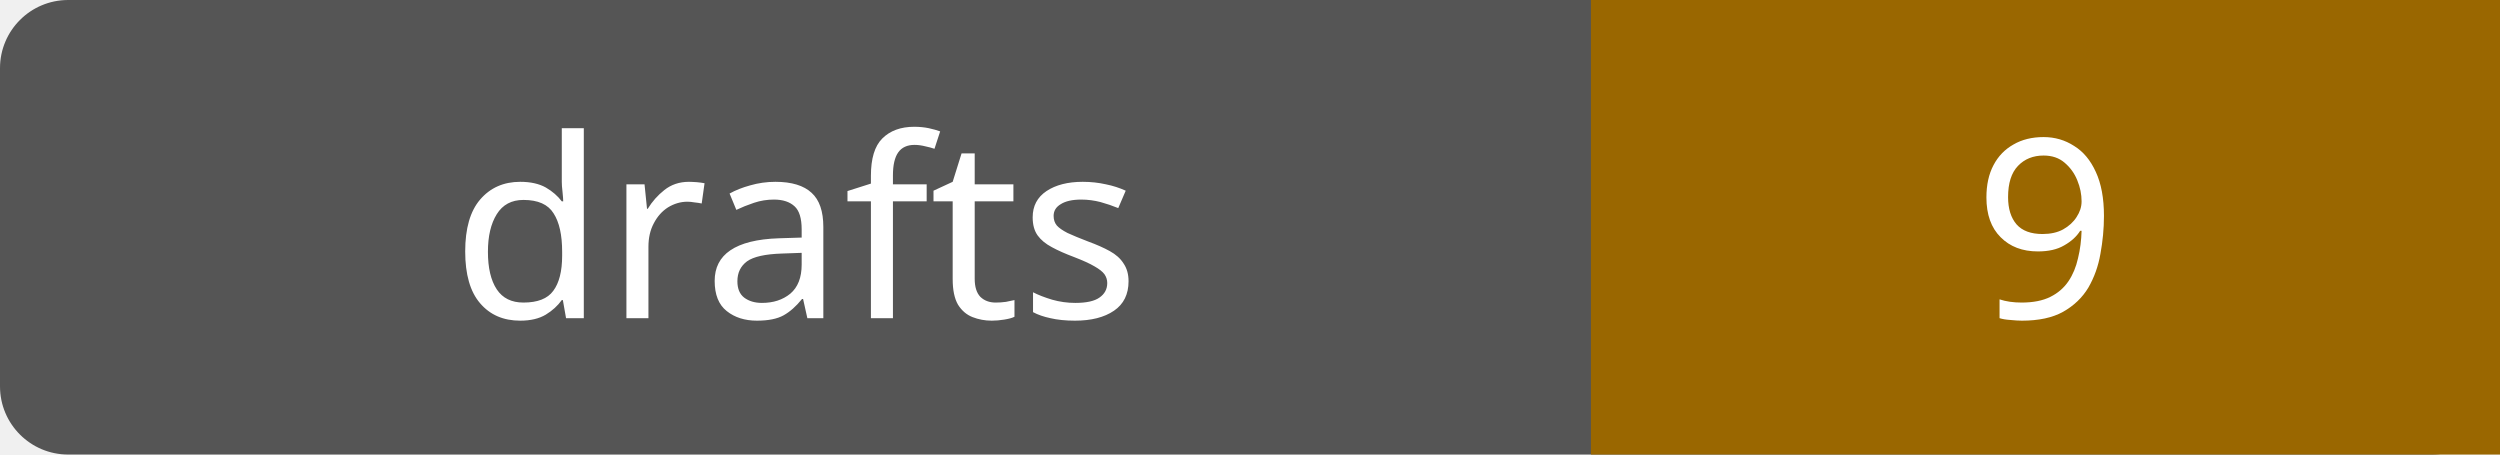
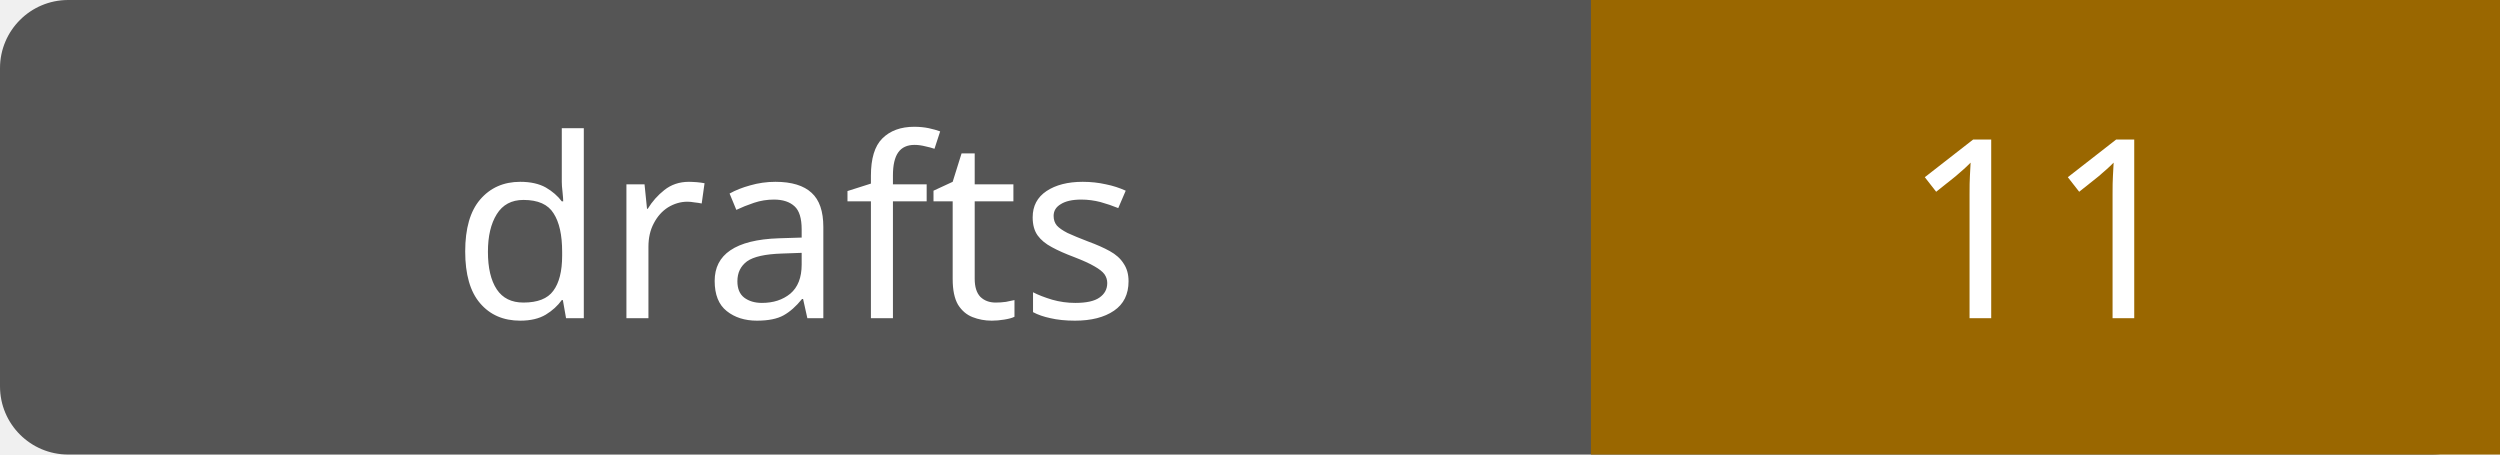
- <svg xmlns="http://www.w3.org/2000/svg" width="110" height="20" role="img" aria-label="drafts: 9">
+ <svg xmlns="http://www.w3.org/2000/svg" width="110" height="20" role="img" aria-label="drafts: 11">
  <rect width="110" height="20" rx="3" fill="#555" />
  <path fill="#9a6700" d="M70 0h40v20H70z" />
  <g fill="#fff" text-anchor="middle" font-family="Verdana,sans-serif" font-size="11">
    <text x="35.0" y="14">drafts</text>
-     <text x="90.0" y="14">9</text>
+     <text x="90.0" y="14">11</text>
  </g>
</svg>
